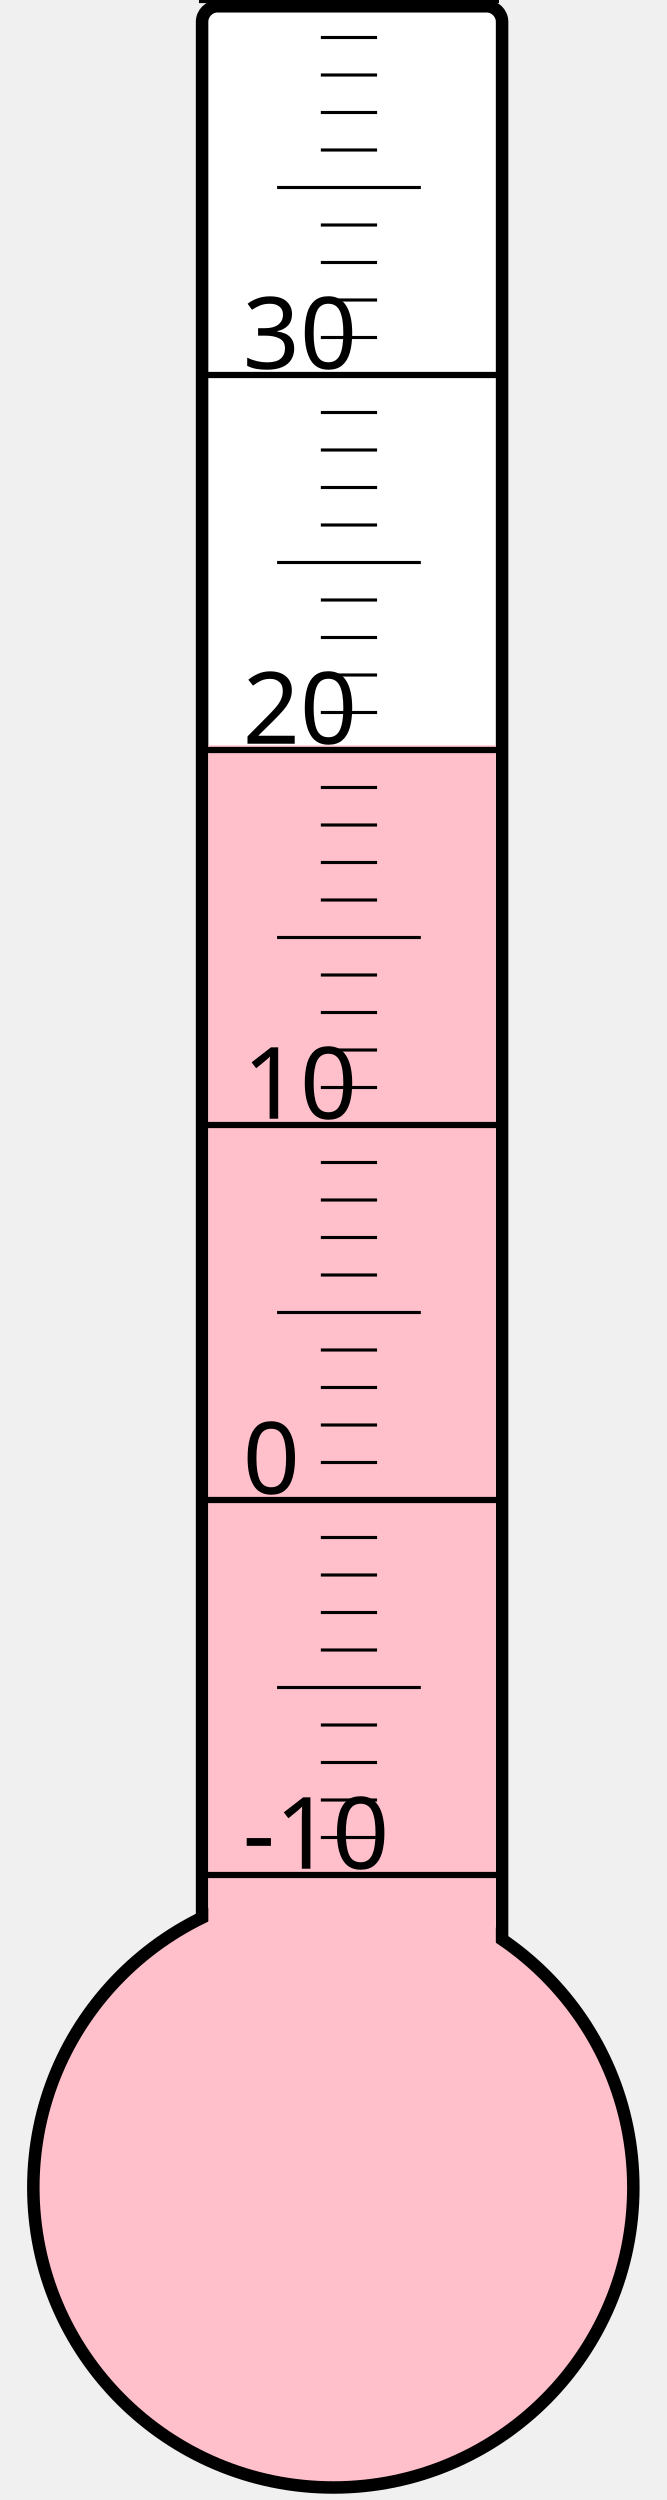
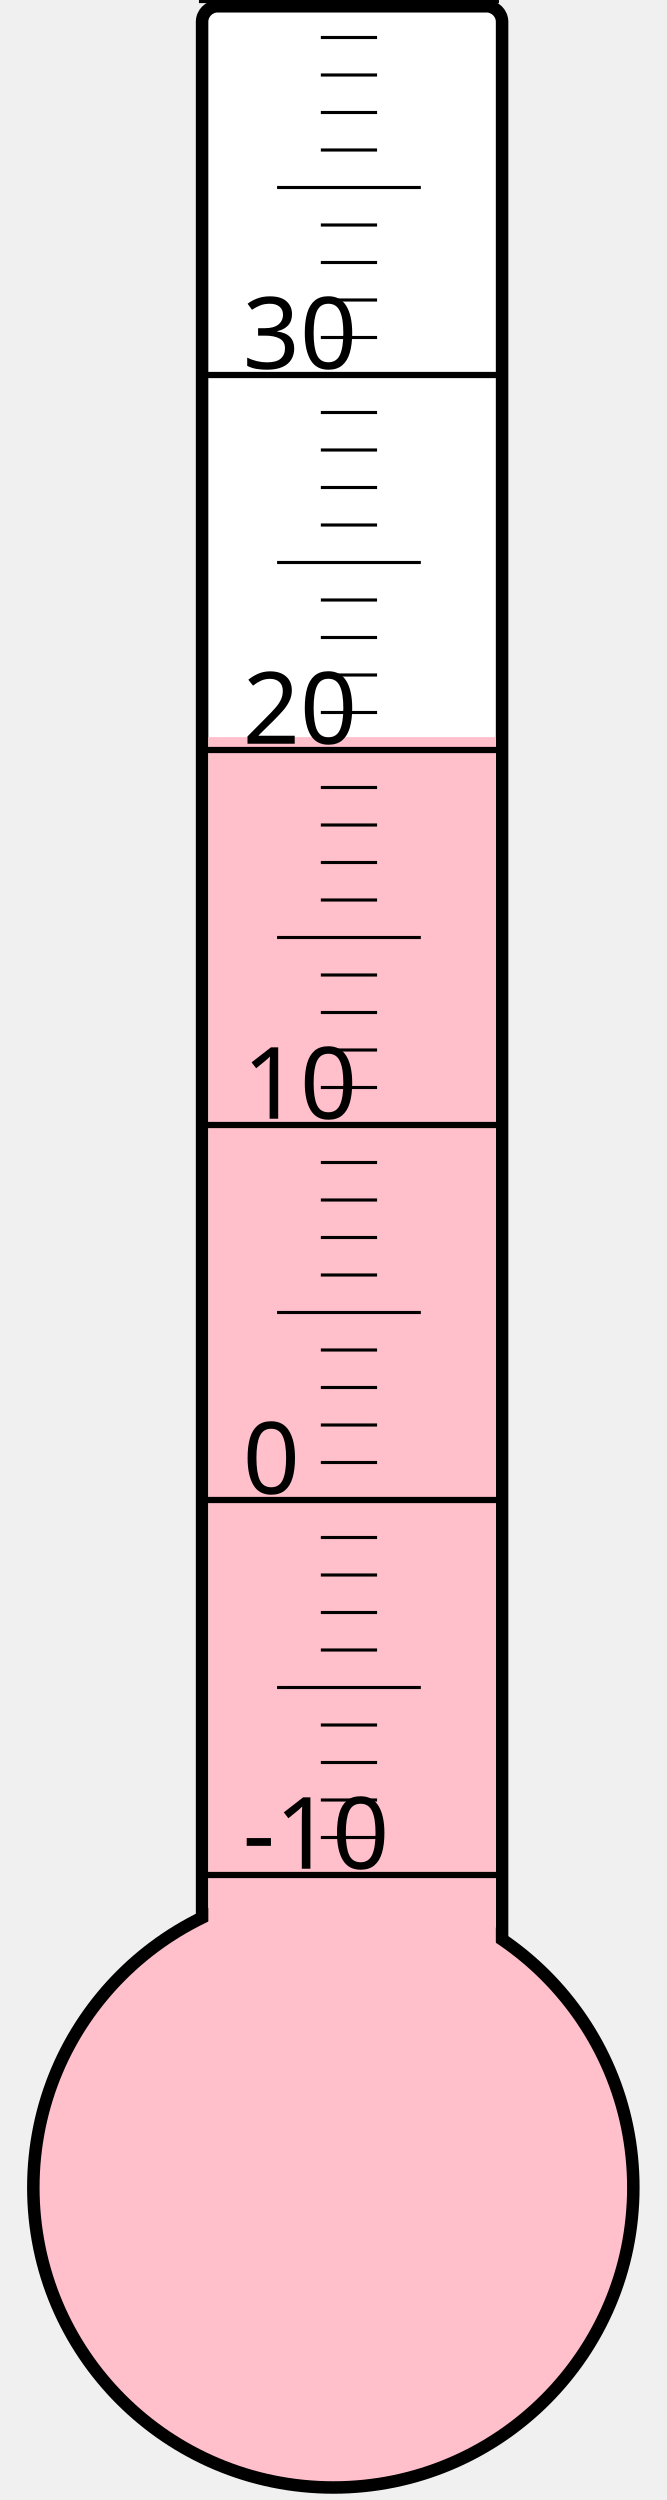
<svg xmlns="http://www.w3.org/2000/svg" width="40px" height="150px" viewBox="0 0 200 800">
  <rect width="200" height="800" x="0" y="0" style="fill: #ffffeb; fill-opacity: 0;" />
  <rect width="96" height="680" x="58" y="2" rx="5" ry="5" style="fill: white; fill-opacity: 1; stroke: black; stroke-width: 4;" />
  <circle cx="100" cy="700" r="96" style="fill: pink; stroke: black; stroke-width: 4;" />
-   <rect width="92" height="461.5" x="60" y="238.5" style="fill: pink; fill-opacity: 1; stroke-width: 0;" />
+   <rect width="92" height="464.125" x="60" y="235.875" style="fill: pink; fill-opacity: 1; stroke-width: 0;" />
  <text x="71" y="598" style="font-family: sans-serif; font-size: 24pt;">-10</text>
  <text x="71" y="478" style="font-family: sans-serif; font-size: 24pt;">0</text>
  <text x="71" y="358" style="font-family: sans-serif; font-size: 24pt;">10</text>
  <text x="71" y="238" style="font-family: sans-serif; font-size: 24pt;">20</text>
  <text x="71" y="118" style="font-family: sans-serif; font-size: 24pt;">30</text>
  <g style="stroke: black;">
    <line x1="57" y1="600" x2="153" y2="600" style="stroke-width: 2;" />
    <line x1="96" y1="588" x2="114" y2="588" style="stroke-width: 1;" />
    <line x1="96" y1="576" x2="114" y2="576" style="stroke-width: 1;" />
    <line x1="96" y1="564" x2="114" y2="564" style="stroke-width: 1;" />
    <line x1="96" y1="552" x2="114" y2="552" style="stroke-width: 1;" />
    <line x1="82" y1="540" x2="128" y2="540" style="stroke-width: 1;" />
    <line x1="96" y1="528" x2="114" y2="528" style="stroke-width: 1;" />
    <line x1="96" y1="516" x2="114" y2="516" style="stroke-width: 1;" />
    <line x1="96" y1="504" x2="114" y2="504" style="stroke-width: 1;" />
    <line x1="96" y1="492" x2="114" y2="492" style="stroke-width: 1;" />
    <line x1="57" y1="480" x2="153" y2="480" style="stroke-width: 2;" />
    <line x1="96" y1="468" x2="114" y2="468" style="stroke-width: 1;" />
    <line x1="96" y1="456" x2="114" y2="456" style="stroke-width: 1;" />
    <line x1="96" y1="444" x2="114" y2="444" style="stroke-width: 1;" />
    <line x1="96" y1="432" x2="114" y2="432" style="stroke-width: 1;" />
    <line x1="82" y1="420" x2="128" y2="420" style="stroke-width: 1;" />
    <line x1="96" y1="408" x2="114" y2="408" style="stroke-width: 1;" />
    <line x1="96" y1="396" x2="114" y2="396" style="stroke-width: 1;" />
    <line x1="96" y1="384" x2="114" y2="384" style="stroke-width: 1;" />
    <line x1="96" y1="372" x2="114" y2="372" style="stroke-width: 1;" />
    <line x1="57" y1="360" x2="153" y2="360" style="stroke-width: 2;" />
    <line x1="96" y1="348" x2="114" y2="348" style="stroke-width: 1;" />
    <line x1="96" y1="336" x2="114" y2="336" style="stroke-width: 1;" />
    <line x1="96" y1="324" x2="114" y2="324" style="stroke-width: 1;" />
    <line x1="96" y1="312" x2="114" y2="312" style="stroke-width: 1;" />
    <line x1="82" y1="300" x2="128" y2="300" style="stroke-width: 1;" />
    <line x1="96" y1="288" x2="114" y2="288" style="stroke-width: 1;" />
    <line x1="96" y1="276" x2="114" y2="276" style="stroke-width: 1;" />
    <line x1="96" y1="264" x2="114" y2="264" style="stroke-width: 1;" />
    <line x1="96" y1="252" x2="114" y2="252" style="stroke-width: 1;" />
    <line x1="57" y1="240" x2="153" y2="240" style="stroke-width: 2;" />
    <line x1="96" y1="228" x2="114" y2="228" style="stroke-width: 1;" />
    <line x1="96" y1="216" x2="114" y2="216" style="stroke-width: 1;" />
    <line x1="96" y1="204" x2="114" y2="204" style="stroke-width: 1;" />
    <line x1="96" y1="192" x2="114" y2="192" style="stroke-width: 1;" />
    <line x1="82" y1="180" x2="128" y2="180" style="stroke-width: 1;" />
    <line x1="96" y1="168" x2="114" y2="168" style="stroke-width: 1;" />
    <line x1="96" y1="156" x2="114" y2="156" style="stroke-width: 1;" />
    <line x1="96" y1="144" x2="114" y2="144" style="stroke-width: 1;" />
    <line x1="96" y1="132" x2="114" y2="132" style="stroke-width: 1;" />
    <line x1="57" y1="120" x2="153" y2="120" style="stroke-width: 2;" />
    <line x1="96" y1="108" x2="114" y2="108" style="stroke-width: 1;" />
    <line x1="96" y1="96" x2="114" y2="96" style="stroke-width: 1;" />
    <line x1="96" y1="84" x2="114" y2="84" style="stroke-width: 1;" />
    <line x1="96" y1="72" x2="114" y2="72" style="stroke-width: 1;" />
    <line x1="82" y1="60" x2="128" y2="60" style="stroke-width: 1;" />
    <line x1="96" y1="48" x2="114" y2="48" style="stroke-width: 1;" />
    <line x1="96" y1="36" x2="114" y2="36" style="stroke-width: 1;" />
    <line x1="96" y1="24" x2="114" y2="24" style="stroke-width: 1;" />
    <line x1="96" y1="12" x2="114" y2="12" style="stroke-width: 1;" />
    <line x1="57" y1="0" x2="153" y2="0" style="stroke-width: 2;" />
  </g>
</svg>
